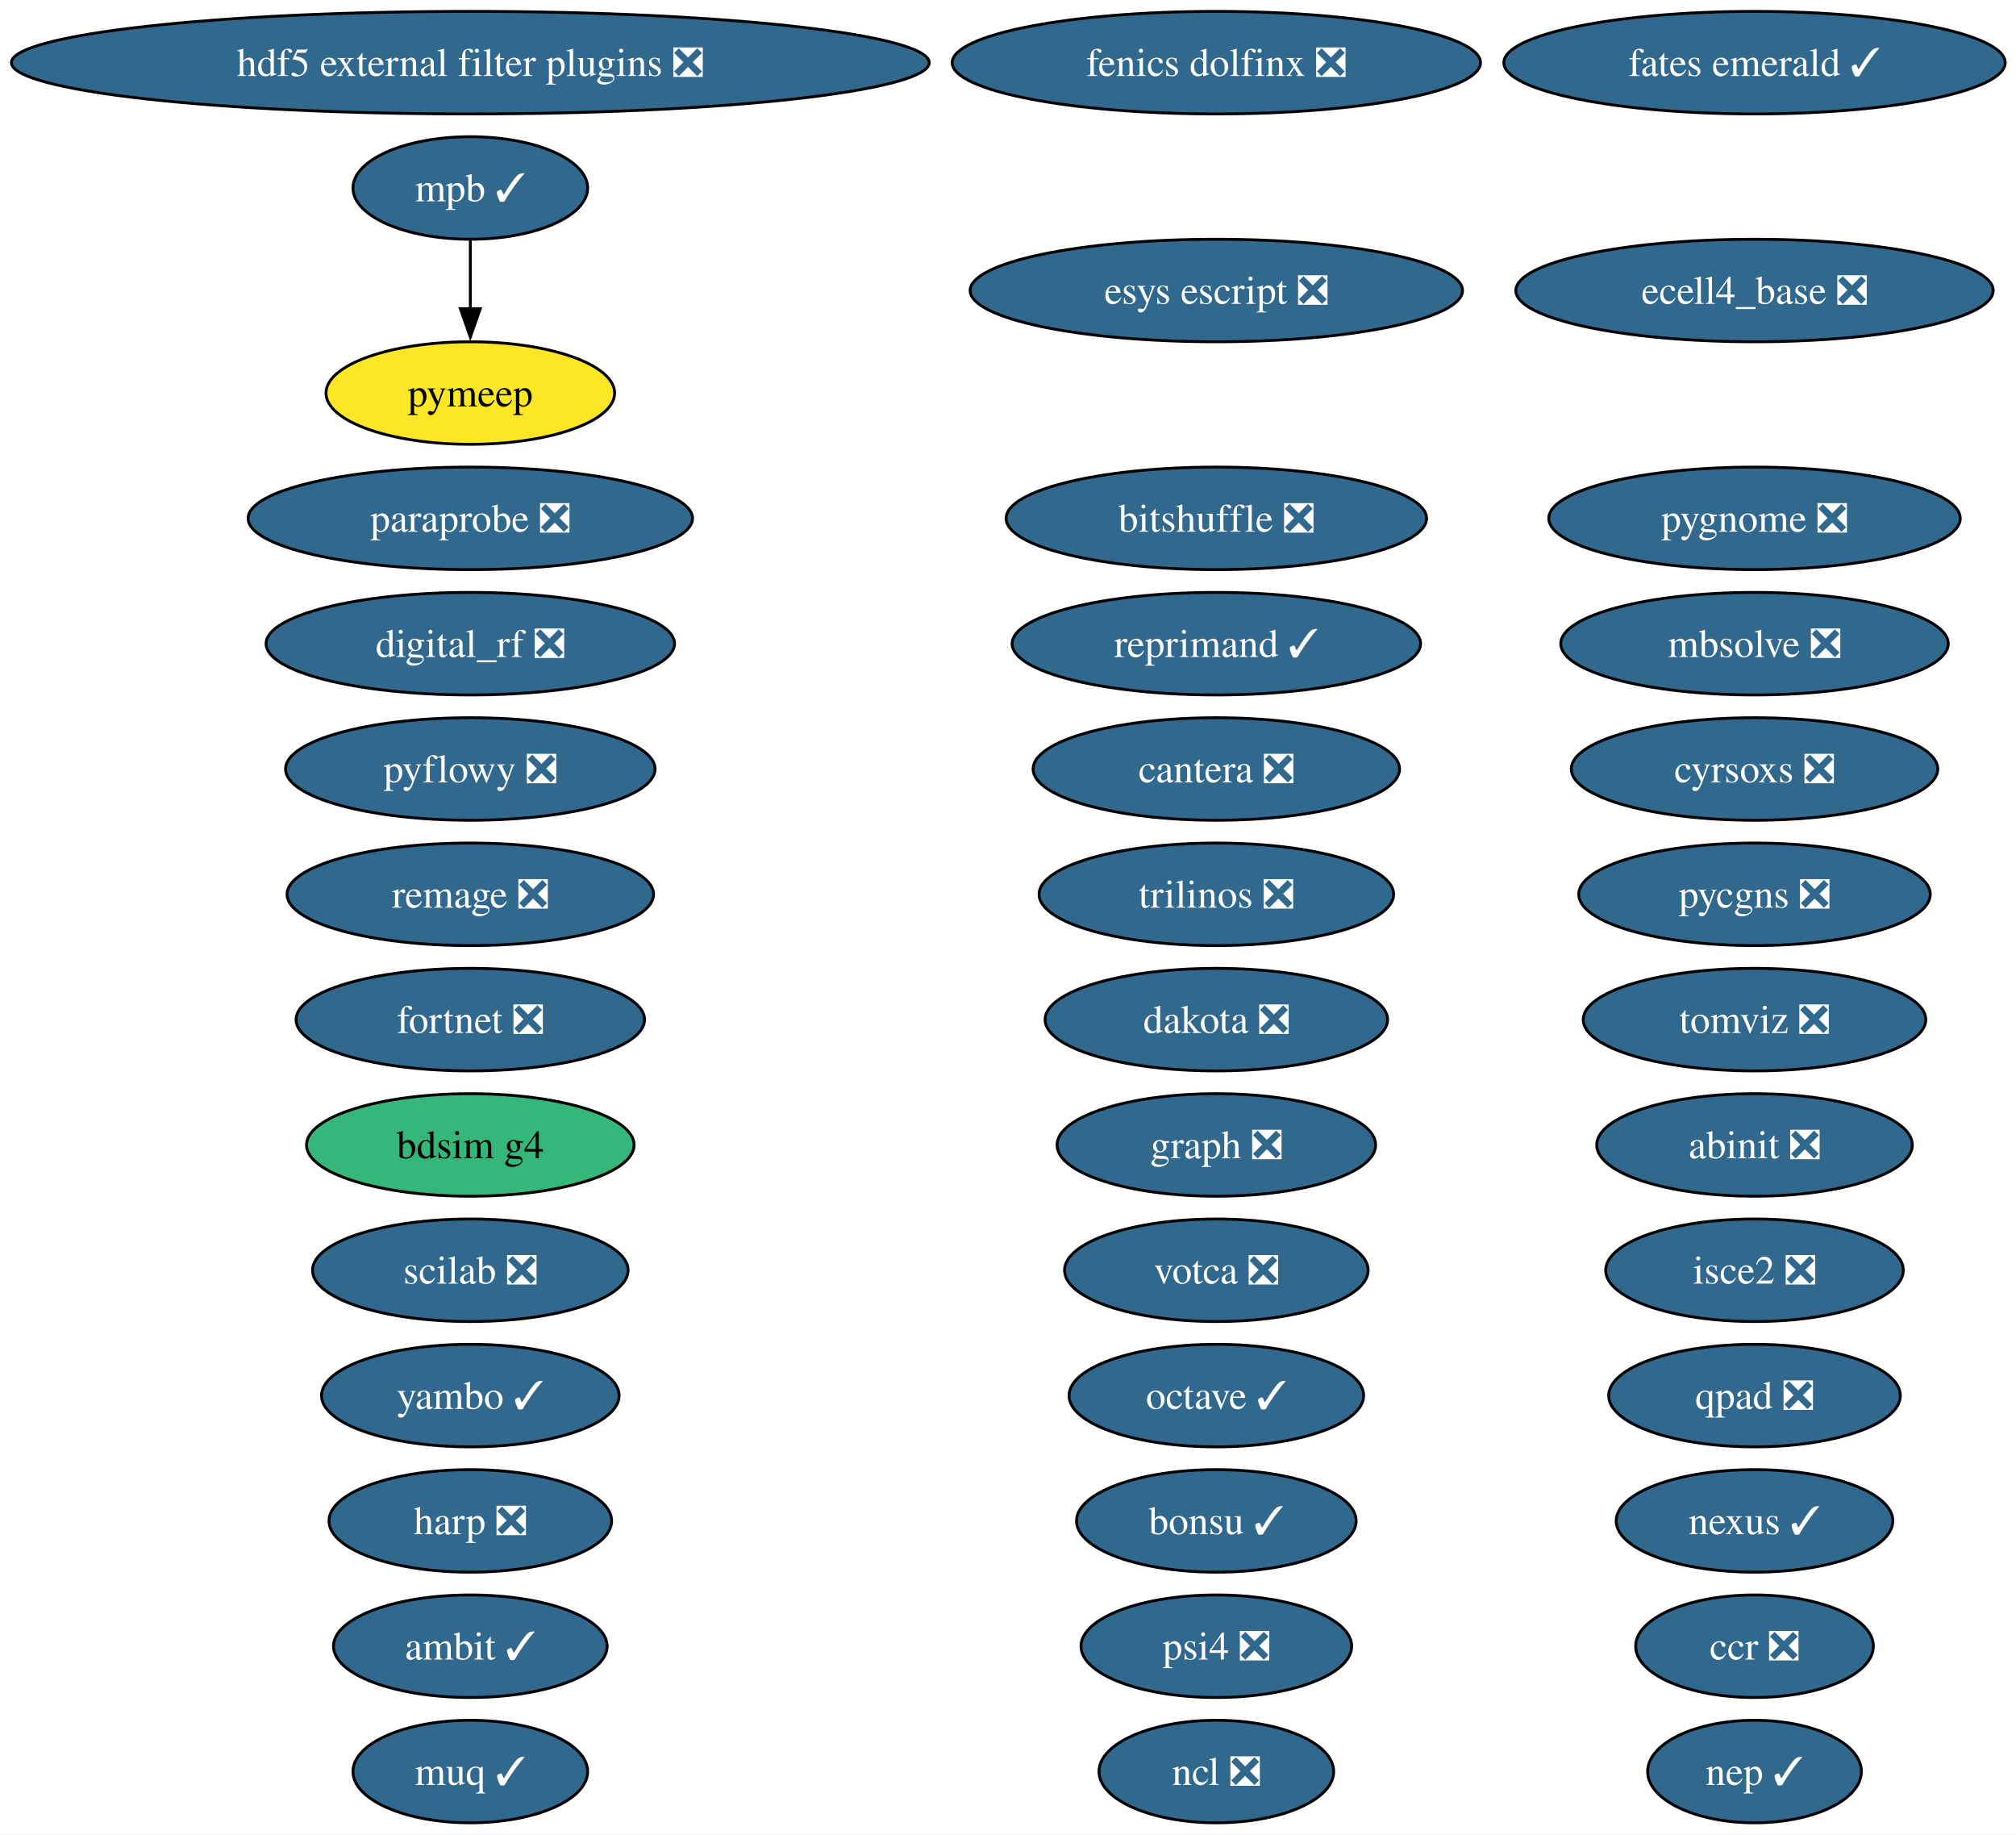
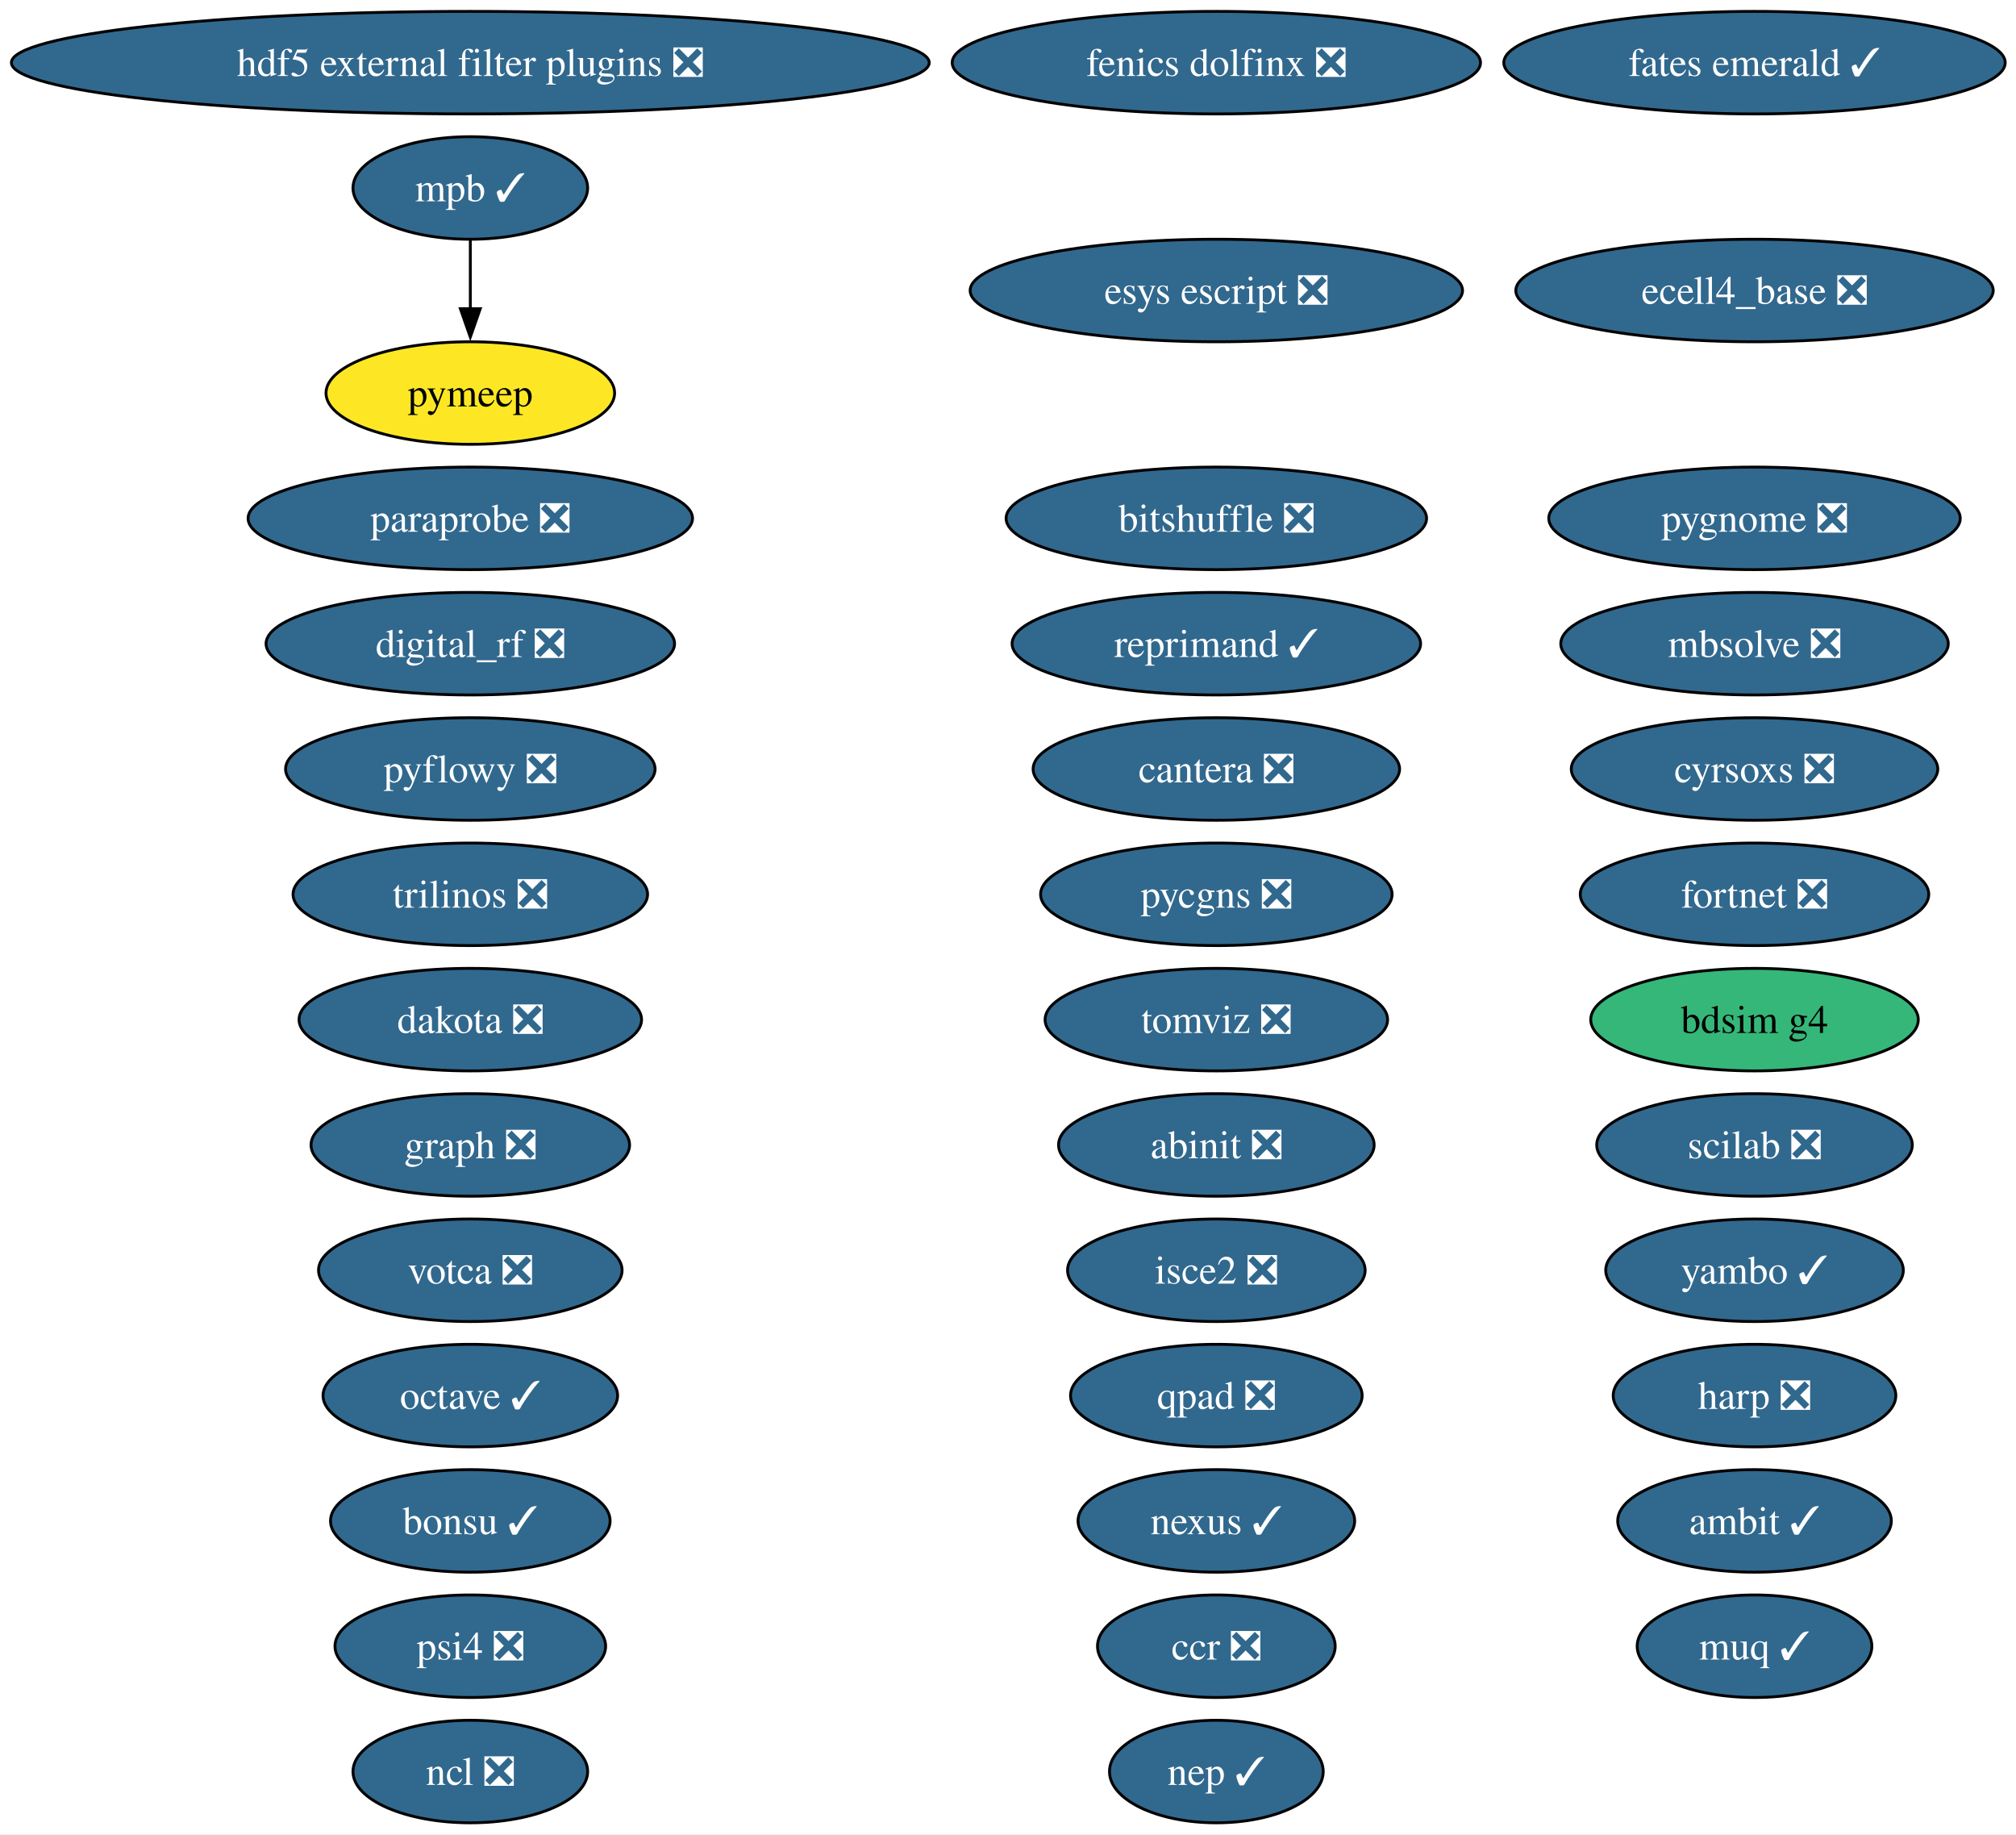
<svg xmlns="http://www.w3.org/2000/svg" xmlns:xlink="http://www.w3.org/1999/xlink" width="708pt" height="644pt" viewBox="0.00 0.00 708.00 644.00">
  <g id="graph0" class="graph" transform="scale(1 1) rotate(0) translate(4 640)">
    <polygon fill="white" stroke="none" points="-4,4 -4,-640 704.2,-640 704.2,4 -4,4" />
    <g id="node1" class="node">
      <g id="a_node1">
        <a xlink:href="https://github.com/conda-forge/abinit-feedstock/pull/82" xlink:title="abinit ❎">
-           <ellipse fill="#31688e" stroke="black" cx="612.17" cy="-238" rx="55.42" ry="18" />
-           <text xml:space="preserve" text-anchor="middle" x="612.17" y="-233.32" font-family="Times,serif" font-size="14.00" fill="white">abinit ❎</text>
+           <ellipse fill="#31688e" stroke="black" cx="423.17" cy="-238" rx="55.42" ry="18" />
+           <text xml:space="preserve" text-anchor="middle" x="423.17" y="-233.32" font-family="Times,serif" font-size="14.00" fill="white">abinit ❎</text>
        </a>
      </g>
    </g>
    <g id="node2" class="node">
      <g id="a_node2">
        <a xlink:href="https://github.com/conda-forge/ambit-feedstock/pull/21" xlink:title="ambit ✓">
-           <ellipse fill="#31688e" stroke="black" cx="161.17" cy="-62" rx="48.05" ry="18" />
-           <text xml:space="preserve" text-anchor="middle" x="161.17" y="-57.33" font-family="Times,serif" font-size="14.00" fill="white">ambit ✓</text>
+           <ellipse fill="#31688e" stroke="black" cx="612.17" cy="-106" rx="48.05" ry="18" />
+           <text xml:space="preserve" text-anchor="middle" x="612.17" y="-101.33" font-family="Times,serif" font-size="14.00" fill="white">ambit ✓</text>
        </a>
      </g>
    </g>
    <g id="node3" class="node">
      <g id="a_node3">
        <a xlink:href="https://github.com/conda-forge/bdsim-g4-feedstock" xlink:title="bdsim g4">
-           <ellipse fill="#35b779" stroke="black" cx="161.17" cy="-238" rx="57.52" ry="18" />
-           <text xml:space="preserve" text-anchor="middle" x="161.17" y="-233.32" font-family="Times,serif" font-size="14.00">bdsim g4</text>
+           <ellipse fill="#35b779" stroke="black" cx="612.17" cy="-282" rx="57.52" ry="18" />
+           <text xml:space="preserve" text-anchor="middle" x="612.17" y="-277.32" font-family="Times,serif" font-size="14.00">bdsim g4</text>
        </a>
      </g>
    </g>
    <g id="node4" class="node">
      <g id="a_node4">
        <a xlink:href="https://github.com/conda-forge/bitshuffle-feedstock/pull/64" xlink:title="bitshuffle ❎">
          <ellipse fill="#31688e" stroke="black" cx="423.17" cy="-458" rx="73.83" ry="18" />
          <text xml:space="preserve" text-anchor="middle" x="423.17" y="-453.32" font-family="Times,serif" font-size="14.00" fill="white">bitshuffle ❎</text>
        </a>
      </g>
    </g>
    <g id="node5" class="node">
      <g id="a_node5">
        <a xlink:href="https://github.com/conda-forge/bonsu-feedstock/pull/98" xlink:title="bonsu ✓">
-           <ellipse fill="#31688e" stroke="black" cx="423.17" cy="-106" rx="49.1" ry="18" />
-           <text xml:space="preserve" text-anchor="middle" x="423.17" y="-101.33" font-family="Times,serif" font-size="14.00" fill="white">bonsu ✓</text>
+           <ellipse fill="#31688e" stroke="black" cx="161.17" cy="-106" rx="49.1" ry="18" />
+           <text xml:space="preserve" text-anchor="middle" x="161.17" y="-101.33" font-family="Times,serif" font-size="14.00" fill="white">bonsu ✓</text>
        </a>
      </g>
    </g>
    <g id="node6" class="node">
      <g id="a_node6">
        <a xlink:href="https://github.com/conda-forge/cantera-feedstock/pull/70" xlink:title="cantera ❎">
          <ellipse fill="#31688e" stroke="black" cx="423.17" cy="-370" rx="64.36" ry="18" />
          <text xml:space="preserve" text-anchor="middle" x="423.17" y="-365.32" font-family="Times,serif" font-size="14.00" fill="white">cantera ❎</text>
        </a>
      </g>
    </g>
    <g id="node7" class="node">
      <g id="a_node7">
        <a xlink:href="https://github.com/conda-forge/ccr-feedstock/pull/14" xlink:title="ccr ❎">
-           <ellipse fill="#31688e" stroke="black" cx="612.17" cy="-62" rx="41.74" ry="18" />
-           <text xml:space="preserve" text-anchor="middle" x="612.17" y="-57.33" font-family="Times,serif" font-size="14.00" fill="white">ccr ❎</text>
+           <ellipse fill="#31688e" stroke="black" cx="423.17" cy="-62" rx="41.74" ry="18" />
+           <text xml:space="preserve" text-anchor="middle" x="423.17" y="-57.33" font-family="Times,serif" font-size="14.00" fill="white">ccr ❎</text>
        </a>
      </g>
    </g>
    <g id="node8" class="node">
      <g id="a_node8">
        <a xlink:href="https://github.com/conda-forge/cyrsoxs-feedstock/pull/31" xlink:title="cyrsoxs ❎">
          <ellipse fill="#31688e" stroke="black" cx="612.17" cy="-370" rx="64.36" ry="18" />
          <text xml:space="preserve" text-anchor="middle" x="612.17" y="-365.32" font-family="Times,serif" font-size="14.00" fill="white">cyrsoxs ❎</text>
        </a>
      </g>
    </g>
    <g id="node9" class="node">
      <g id="a_node9">
        <a xlink:href="https://github.com/conda-forge/dakota-feedstock/pull/61" xlink:title="dakota ❎">
-           <ellipse fill="#31688e" stroke="black" cx="423.17" cy="-282" rx="60.15" ry="18" />
-           <text xml:space="preserve" text-anchor="middle" x="423.17" y="-277.32" font-family="Times,serif" font-size="14.00" fill="white">dakota ❎</text>
+           <ellipse fill="#31688e" stroke="black" cx="161.17" cy="-282" rx="60.15" ry="18" />
+           <text xml:space="preserve" text-anchor="middle" x="161.17" y="-277.32" font-family="Times,serif" font-size="14.00" fill="white">dakota ❎</text>
        </a>
      </g>
    </g>
    <g id="node10" class="node">
      <g id="a_node10">
        <a xlink:href="https://github.com/conda-forge/digital_rf-feedstock/pull/42" xlink:title="digital_rf ❎">
          <ellipse fill="#31688e" stroke="black" cx="161.17" cy="-414" rx="71.73" ry="18" />
          <text xml:space="preserve" text-anchor="middle" x="161.17" y="-409.32" font-family="Times,serif" font-size="14.00" fill="white">digital_rf ❎</text>
        </a>
      </g>
    </g>
    <g id="node11" class="node">
      <g id="a_node11">
        <a xlink:href="https://github.com/conda-forge/ecell4_base-feedstock/pull/37" xlink:title="ecell4_base ❎">
          <ellipse fill="#31688e" stroke="black" cx="612.17" cy="-538" rx="83.83" ry="18" />
          <text xml:space="preserve" text-anchor="middle" x="612.17" y="-533.33" font-family="Times,serif" font-size="14.00" fill="white">ecell4_base ❎</text>
        </a>
      </g>
    </g>
    <g id="node12" class="node">
      <g id="a_node12">
        <a xlink:href="https://github.com/conda-forge/esys-escript-feedstock/pull/83" xlink:title="esys escript ❎">
          <ellipse fill="#31688e" stroke="black" cx="423.17" cy="-538" rx="86.46" ry="18" />
          <text xml:space="preserve" text-anchor="middle" x="423.17" y="-533.33" font-family="Times,serif" font-size="14.00" fill="white">esys escript ❎</text>
        </a>
      </g>
    </g>
    <g id="node13" class="node">
      <g id="a_node13">
        <a xlink:href="https://github.com/conda-forge/fates-emerald-feedstock/pull/24" xlink:title="fates emerald ✓">
          <ellipse fill="#31688e" stroke="black" cx="612.17" cy="-618" rx="88.04" ry="18" />
          <text xml:space="preserve" text-anchor="middle" x="612.17" y="-613.33" font-family="Times,serif" font-size="14.00" fill="white">fates emerald ✓</text>
        </a>
      </g>
    </g>
    <g id="node14" class="node">
      <g id="a_node14">
        <a xlink:href="https://github.com/conda-forge/fenics-dolfinx-feedstock/pull/144" xlink:title="fenics dolfinx ❎">
          <ellipse fill="#31688e" stroke="black" cx="423.17" cy="-618" rx="92.77" ry="18" />
          <text xml:space="preserve" text-anchor="middle" x="423.17" y="-613.33" font-family="Times,serif" font-size="14.00" fill="white">fenics dolfinx ❎</text>
        </a>
      </g>
    </g>
    <g id="node15" class="node">
      <g id="a_node15">
        <a xlink:href="https://github.com/conda-forge/fortnet-feedstock/pull/14" xlink:title="fortnet ❎">
-           <ellipse fill="#31688e" stroke="black" cx="161.17" cy="-282" rx="61.2" ry="18" />
-           <text xml:space="preserve" text-anchor="middle" x="161.17" y="-277.32" font-family="Times,serif" font-size="14.00" fill="white">fortnet ❎</text>
+           <ellipse fill="#31688e" stroke="black" cx="612.17" cy="-326" rx="61.2" ry="18" />
+           <text xml:space="preserve" text-anchor="middle" x="612.17" y="-321.32" font-family="Times,serif" font-size="14.00" fill="white">fortnet ❎</text>
        </a>
      </g>
    </g>
    <g id="node16" class="node">
      <g id="a_node16">
        <a xlink:href="https://github.com/conda-forge/graph-feedstock/pull/14" xlink:title="graph ❎">
-           <ellipse fill="#31688e" stroke="black" cx="423.17" cy="-238" rx="55.94" ry="18" />
-           <text xml:space="preserve" text-anchor="middle" x="423.17" y="-233.32" font-family="Times,serif" font-size="14.00" fill="white">graph ❎</text>
+           <ellipse fill="#31688e" stroke="black" cx="161.17" cy="-238" rx="55.94" ry="18" />
+           <text xml:space="preserve" text-anchor="middle" x="161.17" y="-233.32" font-family="Times,serif" font-size="14.00" fill="white">graph ❎</text>
        </a>
      </g>
    </g>
    <g id="node17" class="node">
      <g id="a_node17">
        <a xlink:href="https://github.com/conda-forge/harp-feedstock/pull/62" xlink:title="harp ❎">
-           <ellipse fill="#31688e" stroke="black" cx="161.17" cy="-106" rx="49.63" ry="18" />
-           <text xml:space="preserve" text-anchor="middle" x="161.17" y="-101.33" font-family="Times,serif" font-size="14.00" fill="white">harp ❎</text>
+           <ellipse fill="#31688e" stroke="black" cx="612.17" cy="-150" rx="49.63" ry="18" />
+           <text xml:space="preserve" text-anchor="middle" x="612.17" y="-145.32" font-family="Times,serif" font-size="14.00" fill="white">harp ❎</text>
        </a>
      </g>
    </g>
    <g id="node18" class="node">
      <g id="a_node18">
        <a xlink:href="https://github.com/conda-forge/hdf5-external-filter-plugins-feedstock/pull/29" xlink:title="hdf5 external filter plugins ❎">
          <ellipse fill="#31688e" stroke="black" cx="161.17" cy="-618" rx="161.17" ry="18" />
          <text xml:space="preserve" text-anchor="middle" x="161.17" y="-613.33" font-family="Times,serif" font-size="14.00" fill="white">hdf5 external filter plugins ❎</text>
        </a>
      </g>
    </g>
    <g id="node19" class="node">
      <g id="a_node19">
        <a xlink:href="https://github.com/conda-forge/isce2-feedstock/pull/91" xlink:title="isce2 ❎">
-           <ellipse fill="#31688e" stroke="black" cx="612.17" cy="-194" rx="52.26" ry="18" />
-           <text xml:space="preserve" text-anchor="middle" x="612.17" y="-189.32" font-family="Times,serif" font-size="14.00" fill="white">isce2 ❎</text>
+           <ellipse fill="#31688e" stroke="black" cx="423.17" cy="-194" rx="52.26" ry="18" />
+           <text xml:space="preserve" text-anchor="middle" x="423.17" y="-189.32" font-family="Times,serif" font-size="14.00" fill="white">isce2 ❎</text>
        </a>
      </g>
    </g>
    <g id="node20" class="node">
      <g id="a_node20">
        <a xlink:href="https://github.com/conda-forge/mbsolve-feedstock/pull/23" xlink:title="mbsolve ❎">
          <ellipse fill="#31688e" stroke="black" cx="612.17" cy="-414" rx="68.04" ry="18" />
          <text xml:space="preserve" text-anchor="middle" x="612.17" y="-409.32" font-family="Times,serif" font-size="14.00" fill="white">mbsolve ❎</text>
        </a>
      </g>
    </g>
    <g id="node21" class="node">
      <g id="a_node21">
        <a xlink:href="https://github.com/conda-forge/mpb-feedstock/pull/51" xlink:title="mpb ✓">
          <ellipse fill="#31688e" stroke="black" cx="161.17" cy="-574" rx="41.21" ry="18" />
          <text xml:space="preserve" text-anchor="middle" x="161.17" y="-569.33" font-family="Times,serif" font-size="14.00" fill="white">mpb ✓</text>
        </a>
      </g>
    </g>
    <g id="node31" class="node">
      <g id="a_node31">
        <a xlink:href="https://github.com/conda-forge/pymeep-feedstock" xlink:title="pymeep">
          <ellipse fill="#fde725" stroke="black" cx="161.17" cy="-502" rx="50.68" ry="18" />
          <text xml:space="preserve" text-anchor="middle" x="161.17" y="-497.32" font-family="Times,serif" font-size="14.00">pymeep</text>
        </a>
      </g>
    </g>
    <g id="edge1" class="edge">
      <path fill="none" stroke="black" d="M161.17,-555.7C161.17,-548.41 161.17,-539.73 161.17,-531.54" />
      <polygon fill="black" stroke="black" points="164.67,-531.62 161.17,-521.62 157.67,-531.62 164.67,-531.62" />
    </g>
    <g id="node22" class="node">
      <g id="a_node22">
        <a xlink:href="https://github.com/conda-forge/muq-feedstock/pull/63" xlink:title="muq ✓">
-           <ellipse fill="#31688e" stroke="black" cx="161.17" cy="-18" rx="41.21" ry="18" />
-           <text xml:space="preserve" text-anchor="middle" x="161.17" y="-13.32" font-family="Times,serif" font-size="14.00" fill="white">muq ✓</text>
+           <ellipse fill="#31688e" stroke="black" cx="612.17" cy="-62" rx="41.21" ry="18" />
+           <text xml:space="preserve" text-anchor="middle" x="612.17" y="-57.33" font-family="Times,serif" font-size="14.00" fill="white">muq ✓</text>
        </a>
      </g>
    </g>
    <g id="node23" class="node">
      <g id="a_node23">
        <a xlink:href="https://github.com/conda-forge/ncl-feedstock/pull/171" xlink:title="ncl ❎">
-           <ellipse fill="#31688e" stroke="black" cx="423.17" cy="-18" rx="41.21" ry="18" />
-           <text xml:space="preserve" text-anchor="middle" x="423.17" y="-13.32" font-family="Times,serif" font-size="14.00" fill="white">ncl ❎</text>
+           <ellipse fill="#31688e" stroke="black" cx="161.17" cy="-18" rx="41.21" ry="18" />
+           <text xml:space="preserve" text-anchor="middle" x="161.17" y="-13.32" font-family="Times,serif" font-size="14.00" fill="white">ncl ❎</text>
        </a>
      </g>
    </g>
    <g id="node24" class="node">
      <g id="a_node24">
        <a xlink:href="https://github.com/conda-forge/nexus-feedstock/pull/27" xlink:title="nexus ✓">
-           <ellipse fill="#31688e" stroke="black" cx="612.17" cy="-106" rx="48.58" ry="18" />
-           <text xml:space="preserve" text-anchor="middle" x="612.17" y="-101.33" font-family="Times,serif" font-size="14.00" fill="white">nexus ✓</text>
+           <ellipse fill="#31688e" stroke="black" cx="423.17" cy="-106" rx="48.58" ry="18" />
+           <text xml:space="preserve" text-anchor="middle" x="423.17" y="-101.33" font-family="Times,serif" font-size="14.00" fill="white">nexus ✓</text>
        </a>
      </g>
    </g>
    <g id="node25" class="node">
      <g id="a_node25">
        <a xlink:href="https://github.com/conda-forge/octave-feedstock/pull/163" xlink:title="octave ✓">
-           <ellipse fill="#31688e" stroke="black" cx="423.17" cy="-150" rx="51.73" ry="18" />
-           <text xml:space="preserve" text-anchor="middle" x="423.17" y="-145.32" font-family="Times,serif" font-size="14.00" fill="white">octave ✓</text>
+           <ellipse fill="#31688e" stroke="black" cx="161.17" cy="-150" rx="51.73" ry="18" />
+           <text xml:space="preserve" text-anchor="middle" x="161.17" y="-145.32" font-family="Times,serif" font-size="14.00" fill="white">octave ✓</text>
        </a>
      </g>
    </g>
    <g id="node26" class="node">
      <g id="a_node26">
        <a xlink:href="https://github.com/conda-forge/paraprobe-feedstock/pull/24" xlink:title="paraprobe ❎">
          <ellipse fill="#31688e" stroke="black" cx="161.17" cy="-458" rx="78.04" ry="18" />
          <text xml:space="preserve" text-anchor="middle" x="161.17" y="-453.32" font-family="Times,serif" font-size="14.00" fill="white">paraprobe ❎</text>
        </a>
      </g>
    </g>
    <g id="node27" class="node">
      <g id="a_node27">
        <a xlink:href="https://github.com/conda-forge/psi4-feedstock/pull/75" xlink:title="psi4 ❎">
-           <ellipse fill="#31688e" stroke="black" cx="423.17" cy="-62" rx="47.53" ry="18" />
-           <text xml:space="preserve" text-anchor="middle" x="423.17" y="-57.33" font-family="Times,serif" font-size="14.00" fill="white">psi4 ❎</text>
+           <ellipse fill="#31688e" stroke="black" cx="161.17" cy="-62" rx="47.53" ry="18" />
+           <text xml:space="preserve" text-anchor="middle" x="161.17" y="-57.33" font-family="Times,serif" font-size="14.00" fill="white">psi4 ❎</text>
        </a>
      </g>
    </g>
    <g id="node28" class="node">
      <g id="a_node28">
        <a xlink:href="https://github.com/conda-forge/pycgns-feedstock/pull/59" xlink:title="pycgns ❎">
-           <ellipse fill="#31688e" stroke="black" cx="612.17" cy="-326" rx="61.73" ry="18" />
-           <text xml:space="preserve" text-anchor="middle" x="612.17" y="-321.32" font-family="Times,serif" font-size="14.00" fill="white">pycgns ❎</text>
+           <ellipse fill="#31688e" stroke="black" cx="423.17" cy="-326" rx="61.73" ry="18" />
+           <text xml:space="preserve" text-anchor="middle" x="423.17" y="-321.32" font-family="Times,serif" font-size="14.00" fill="white">pycgns ❎</text>
        </a>
      </g>
    </g>
    <g id="node29" class="node">
      <g id="a_node29">
        <a xlink:href="https://github.com/conda-forge/pyflowy-feedstock/pull/2" xlink:title="pyflowy ❎">
          <ellipse fill="#31688e" stroke="black" cx="161.17" cy="-370" rx="64.89" ry="18" />
          <text xml:space="preserve" text-anchor="middle" x="161.17" y="-365.32" font-family="Times,serif" font-size="14.00" fill="white">pyflowy ❎</text>
        </a>
      </g>
    </g>
    <g id="node30" class="node">
      <g id="a_node30">
        <a xlink:href="https://github.com/conda-forge/pygnome-feedstock/pull/27" xlink:title="pygnome ❎">
          <ellipse fill="#31688e" stroke="black" cx="612.17" cy="-458" rx="72.25" ry="18" />
          <text xml:space="preserve" text-anchor="middle" x="612.17" y="-453.32" font-family="Times,serif" font-size="14.00" fill="white">pygnome ❎</text>
        </a>
      </g>
    </g>
    <g id="node32" class="node">
      <g id="a_node32">
        <a xlink:href="https://github.com/conda-forge/qpad-feedstock/pull/4" xlink:title="qpad ❎">
-           <ellipse fill="#31688e" stroke="black" cx="612.17" cy="-150" rx="51.21" ry="18" />
-           <text xml:space="preserve" text-anchor="middle" x="612.17" y="-145.32" font-family="Times,serif" font-size="14.00" fill="white">qpad ❎</text>
+           <ellipse fill="#31688e" stroke="black" cx="423.17" cy="-150" rx="51.21" ry="18" />
+           <text xml:space="preserve" text-anchor="middle" x="423.17" y="-145.32" font-family="Times,serif" font-size="14.00" fill="white">qpad ❎</text>
        </a>
      </g>
    </g>
    <g id="node33" class="node">
      <g id="a_node33">
-         <a xlink:href="https://github.com/conda-forge/remage-feedstock/pull/46" xlink:title="remage ❎">
-           <ellipse fill="#31688e" stroke="black" cx="161.17" cy="-326" rx="64.36" ry="18" />
-           <text xml:space="preserve" text-anchor="middle" x="161.17" y="-321.32" font-family="Times,serif" font-size="14.00" fill="white">remage ❎</text>
-         </a>
-       </g>
-     </g>
-     <g id="node34" class="node">
-       <g id="a_node34">
        <a xlink:href="https://github.com/conda-forge/reprimand-feedstock/pull/14" xlink:title="reprimand ✓">
          <ellipse fill="#31688e" stroke="black" cx="423.17" cy="-414" rx="71.73" ry="18" />
          <text xml:space="preserve" text-anchor="middle" x="423.17" y="-409.32" font-family="Times,serif" font-size="14.00" fill="white">reprimand ✓</text>
        </a>
      </g>
    </g>
+     <g id="node34" class="node">
+       <g id="a_node34">
+         <a xlink:href="https://github.com/conda-forge/scilab-feedstock/pull/63" xlink:title="scilab ❎">
+           <ellipse fill="#31688e" stroke="black" cx="612.17" cy="-238" rx="55.42" ry="18" />
+           <text xml:space="preserve" text-anchor="middle" x="612.17" y="-233.32" font-family="Times,serif" font-size="14.00" fill="white">scilab ❎</text>
+         </a>
+       </g>
+     </g>
    <g id="node35" class="node">
      <g id="a_node35">
-         <a xlink:href="https://github.com/conda-forge/scilab-feedstock/pull/63" xlink:title="scilab ❎">
-           <ellipse fill="#31688e" stroke="black" cx="161.17" cy="-194" rx="55.42" ry="18" />
-           <text xml:space="preserve" text-anchor="middle" x="161.17" y="-189.32" font-family="Times,serif" font-size="14.00" fill="white">scilab ❎</text>
+         <a xlink:href="https://github.com/conda-forge/tomviz-feedstock/pull/116" xlink:title="tomviz ❎">
+           <ellipse fill="#31688e" stroke="black" cx="423.17" cy="-282" rx="60.15" ry="18" />
+           <text xml:space="preserve" text-anchor="middle" x="423.17" y="-277.32" font-family="Times,serif" font-size="14.00" fill="white">tomviz ❎</text>
        </a>
      </g>
    </g>
    <g id="node36" class="node">
      <g id="a_node36">
-         <a xlink:href="https://github.com/conda-forge/tomviz-feedstock/pull/116" xlink:title="tomviz ❎">
-           <ellipse fill="#31688e" stroke="black" cx="612.17" cy="-282" rx="60.15" ry="18" />
-           <text xml:space="preserve" text-anchor="middle" x="612.17" y="-277.32" font-family="Times,serif" font-size="14.00" fill="white">tomviz ❎</text>
+         <a xlink:href="https://github.com/conda-forge/trilinos-feedstock/pull/80" xlink:title="trilinos ❎">
+           <ellipse fill="#31688e" stroke="black" cx="161.17" cy="-326" rx="62.26" ry="18" />
+           <text xml:space="preserve" text-anchor="middle" x="161.17" y="-321.32" font-family="Times,serif" font-size="14.00" fill="white">trilinos ❎</text>
        </a>
      </g>
    </g>
    <g id="node37" class="node">
      <g id="a_node37">
-         <a xlink:href="https://github.com/conda-forge/trilinos-feedstock/pull/80" xlink:title="trilinos ❎">
-           <ellipse fill="#31688e" stroke="black" cx="423.17" cy="-326" rx="62.26" ry="18" />
-           <text xml:space="preserve" text-anchor="middle" x="423.17" y="-321.32" font-family="Times,serif" font-size="14.00" fill="white">trilinos ❎</text>
+         <a xlink:href="https://github.com/conda-forge/votca-feedstock/pull/33" xlink:title="votca ❎">
+           <ellipse fill="#31688e" stroke="black" cx="161.17" cy="-194" rx="53.31" ry="18" />
+           <text xml:space="preserve" text-anchor="middle" x="161.17" y="-189.32" font-family="Times,serif" font-size="14.00" fill="white">votca ❎</text>
        </a>
      </g>
    </g>
    <g id="node38" class="node">
      <g id="a_node38">
-         <a xlink:href="https://github.com/conda-forge/votca-feedstock/pull/33" xlink:title="votca ❎">
-           <ellipse fill="#31688e" stroke="black" cx="423.17" cy="-194" rx="53.31" ry="18" />
-           <text xml:space="preserve" text-anchor="middle" x="423.17" y="-189.32" font-family="Times,serif" font-size="14.00" fill="white">votca ❎</text>
+         <a xlink:href="https://github.com/conda-forge/yambo-feedstock/pull/52" xlink:title="yambo ✓">
+           <ellipse fill="#31688e" stroke="black" cx="612.17" cy="-194" rx="52.26" ry="18" />
+           <text xml:space="preserve" text-anchor="middle" x="612.17" y="-189.32" font-family="Times,serif" font-size="14.00" fill="white">yambo ✓</text>
        </a>
      </g>
    </g>
    <g id="node39" class="node">
      <g id="a_node39">
-         <a xlink:href="https://github.com/conda-forge/yambo-feedstock/pull/52" xlink:title="yambo ✓">
-           <ellipse fill="#31688e" stroke="black" cx="161.17" cy="-150" rx="52.26" ry="18" />
-           <text xml:space="preserve" text-anchor="middle" x="161.17" y="-145.32" font-family="Times,serif" font-size="14.00" fill="white">yambo ✓</text>
-         </a>
-       </g>
-     </g>
-     <g id="node40" class="node">
-       <g id="a_node40">
        <a xlink:href="https://github.com/conda-forge/nep-feedstock/pull/1" xlink:title="nep ✓">
-           <ellipse fill="#31688e" stroke="black" cx="612.17" cy="-18" rx="37.53" ry="18" />
-           <text xml:space="preserve" text-anchor="middle" x="612.17" y="-13.32" font-family="Times,serif" font-size="14.00" fill="white">nep ✓</text>
+           <ellipse fill="#31688e" stroke="black" cx="423.17" cy="-18" rx="37.53" ry="18" />
+           <text xml:space="preserve" text-anchor="middle" x="423.17" y="-13.32" font-family="Times,serif" font-size="14.00" fill="white">nep ✓</text>
        </a>
      </g>
    </g>
  </g>
</svg>
